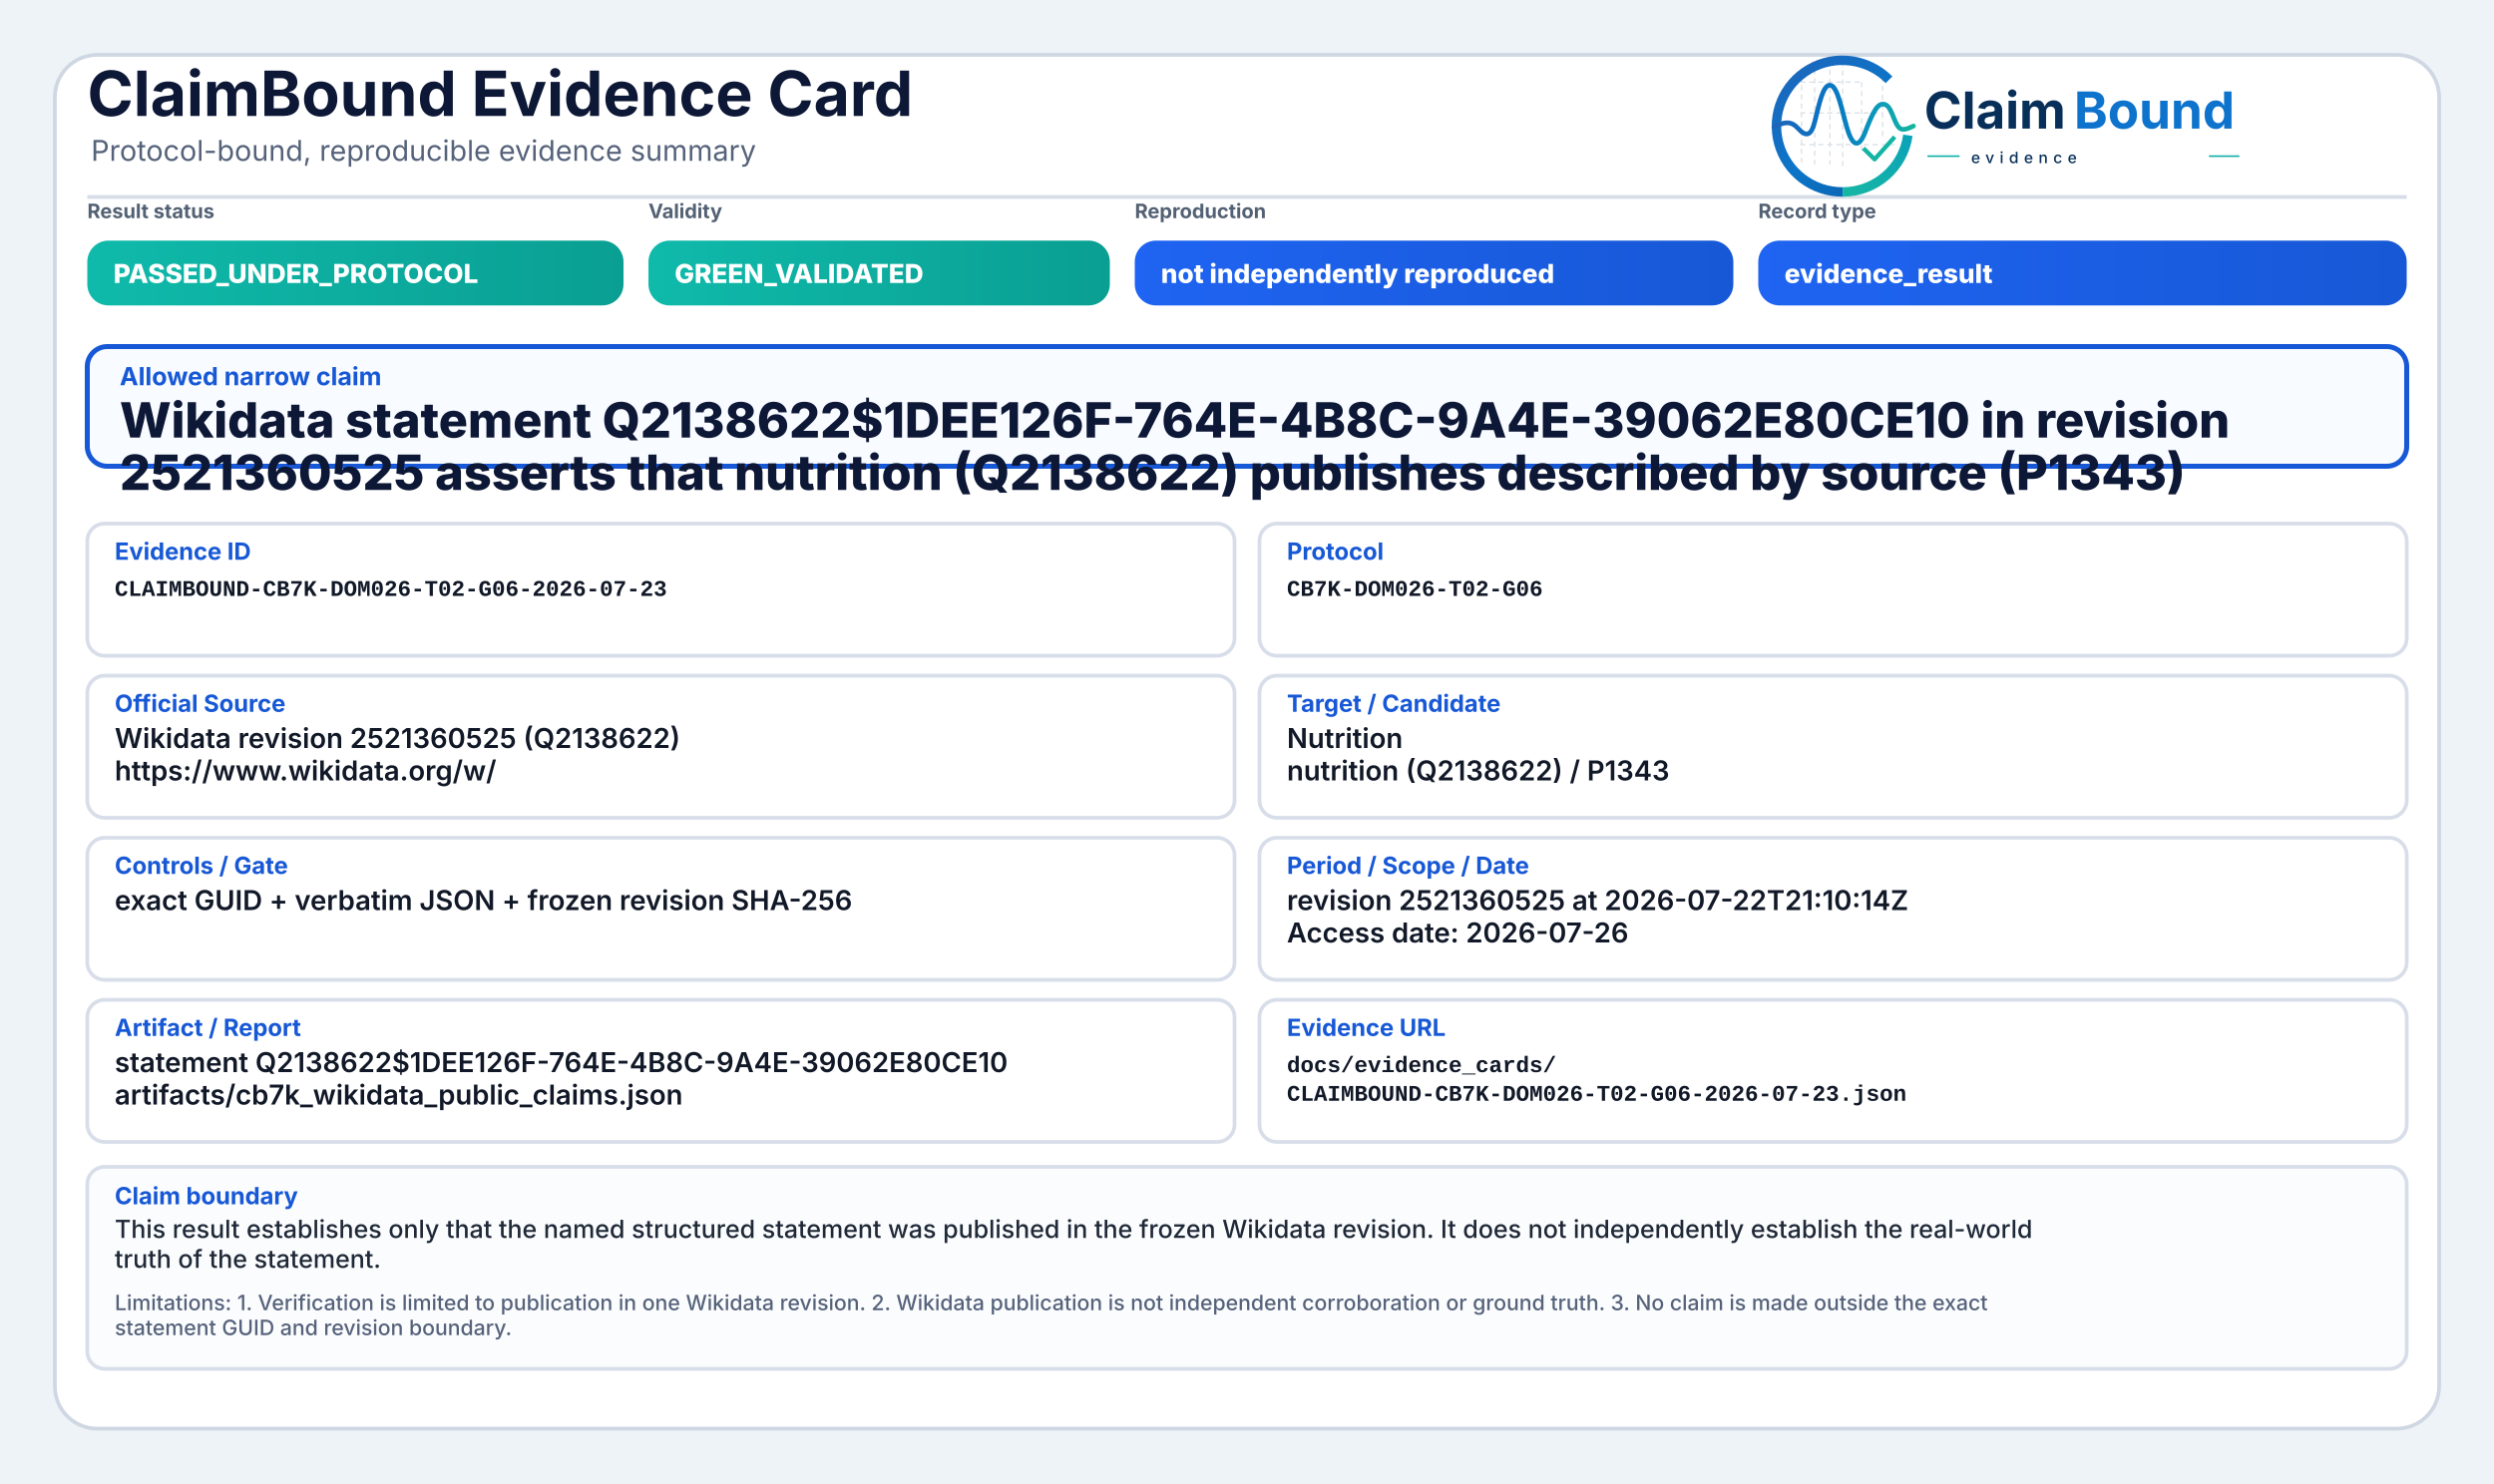
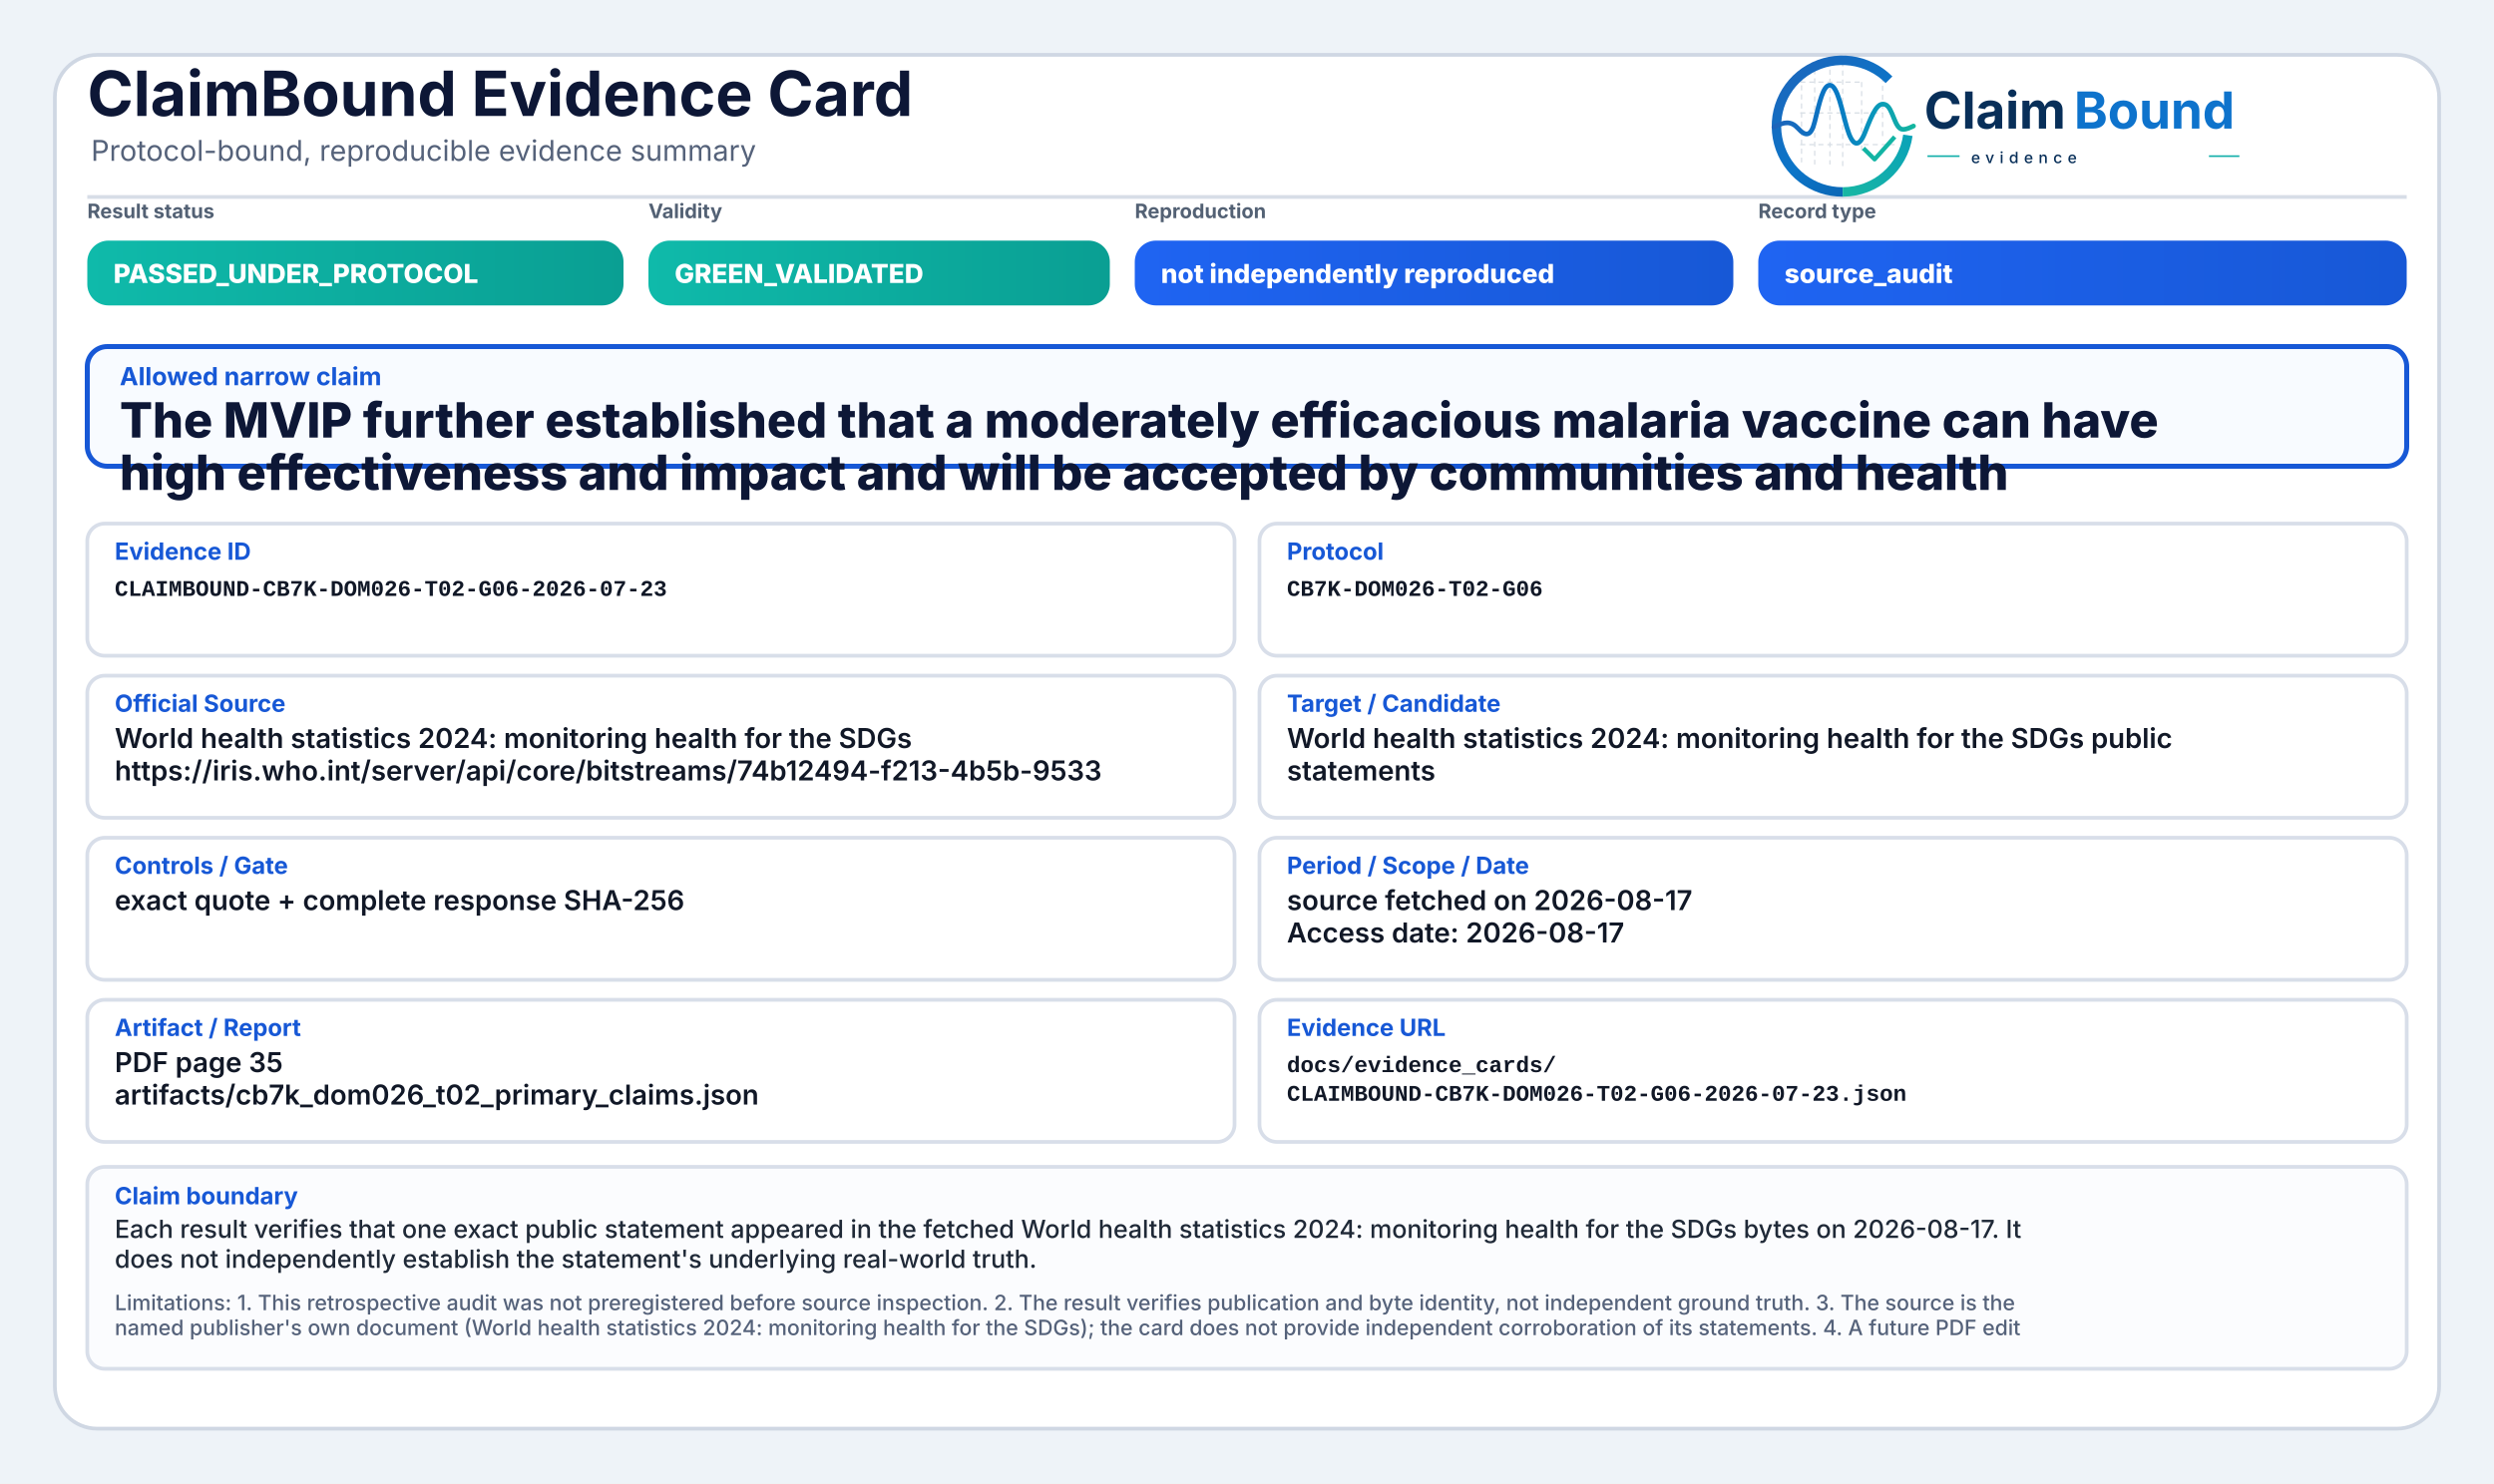
<svg xmlns="http://www.w3.org/2000/svg" width="2000" height="1190" viewBox="0 0 2000 1190" role="img" aria-label="ClaimBound Evidence Card">
  <defs>
    <linearGradient id="greenGrad" x1="0" y1="0" x2="1" y2="0">
      <stop offset="0%" stop-color="#0fbaaa" />
      <stop offset="100%" stop-color="#0a9f93" />
    </linearGradient>
    <linearGradient id="yellowGrad" x1="0" y1="0" x2="1" y2="0">
      <stop offset="0%" stop-color="#fbbf24" />
      <stop offset="100%" stop-color="#d97706" />
    </linearGradient>
    <linearGradient id="amberGrad" x1="0" y1="0" x2="1" y2="0">
      <stop offset="0%" stop-color="#f97316" />
      <stop offset="100%" stop-color="#c2410c" />
    </linearGradient>
    <linearGradient id="redGrad" x1="0" y1="0" x2="1" y2="0">
      <stop offset="0%" stop-color="#ef4444" />
      <stop offset="100%" stop-color="#b91c1c" />
    </linearGradient>
    <linearGradient id="grayGrad" x1="0" y1="0" x2="1" y2="0">
      <stop offset="0%" stop-color="#64748b" />
      <stop offset="100%" stop-color="#475569" />
    </linearGradient>
    <linearGradient id="blueGrad" x1="0" y1="0" x2="1" y2="0">
      <stop offset="0%" stop-color="#1f64f2" />
      <stop offset="100%" stop-color="#1758d6" />
    </linearGradient>
    <linearGradient id="logoRingBlue" x1="73" y1="453" x2="348" y2="793" gradientUnits="userSpaceOnUse">
      <stop offset="0" stop-color="#1E64BA" />
      <stop offset="0.55" stop-color="#0C75C8" />
      <stop offset="1" stop-color="#0A5FAB" />
    </linearGradient>
    <linearGradient id="logoRingTeal" x1="221" y1="792" x2="403" y2="594" gradientUnits="userSpaceOnUse">
      <stop offset="0" stop-color="#18B7A3" />
      <stop offset="1" stop-color="#089EBC" />
    </linearGradient>
    <linearGradient id="logoSignalGradient" x1="61" y1="628" x2="404" y2="628" gradientUnits="userSpaceOnUse">
      <stop offset="0" stop-color="#1E64BA" />
      <stop offset="0.43" stop-color="#0877C4" />
      <stop offset="0.72" stop-color="#0A97BB" />
      <stop offset="1" stop-color="#14B69E" />
    </linearGradient>
  </defs>
  <rect x="0" y="0" width="2000" height="1190" fill="#eef3f8" />
  <rect x="44" y="44" width="1912" height="1102" rx="34" fill="#ffffff" stroke="#cfd7e3" stroke-width="3" />
  <path d="M70 158 H1930" stroke="#d7dde7" stroke-width="3" />
  <text x="70" y="93" font-family="Inter, Segoe UI, Arial, sans-serif" font-size="50" font-weight="750" fill="#0d1736">ClaimBound Evidence Card</text>
  <text x="73" y="129" font-family="Inter, Segoe UI, Arial, sans-serif" font-size="23" font-weight="400" fill="#55627a">Protocol-bound, reproducible evidence summary</text>
  <g aria-label="ClaimBound evidence logo" transform="translate(1415,52) scale(0.33) translate(-40,-478)">
    <g stroke-linecap="butt" stroke-linejoin="round">
      <g stroke="#CBD3DC" stroke-width="3.2" stroke-linecap="round" stroke-dasharray="10 12" opacity="0.72">
        <path d="M130 507V714" />
        <path d="M162 490V719" />
        <path d="M199 491V719" />
        <path d="M230 471V726" />
        <path d="M276 521V690" />
        <path d="M327 508V650" />
        <path d="M128 520H277" />
        <path d="M128 595H327" />
        <path d="M128 672H355" />
      </g>
      <path d="M342.6 514.3A160 160 0 1 0 230 787" fill="none" stroke="url(#logoRingBlue)" stroke-width="23" />
      <path d="M230 787A160 160 0 0 0 388.4 649.3" fill="none" stroke="url(#logoRingTeal)" stroke-width="23" />
      <path d="M63 629.5C87 616.4 104.3 613.6 121.2 632.2C140.7 653.8 153.4 651.6 162.1 616.2C173.8 568.5 182.5 527.5 198.9 527.5C217.5 527.5 228.4 590.6 240.3 630.8C253.4 675.4 268.6 682.8 284.6 641.5C303.5 592.9 315.2 567.6 333.7 574.7C352.6 582 355.7 635.1 376.6 634.9C386.2 634.8 394 630.4 402 626.8" fill="none" stroke="url(#logoSignalGradient)" stroke-width="11.5" stroke-linecap="round" />
      <path d="M284 684.5L307.5 707.7L353 657" fill="none" stroke="#12B4A4" stroke-width="10.5" stroke-linecap="square" />
    </g>
    <text x="428" y="633" font-family="Inter, Segoe UI, Arial, sans-serif" font-size="124" font-weight="750" fill="#082F59" text-rendering="geometricPrecision">Claim</text>
    <text x="792" y="633" font-family="Inter, Segoe UI, Arial, sans-serif" font-size="124" font-weight="750" fill="#0E73CC" text-rendering="geometricPrecision">Bound</text>
    <line x1="436" y1="700" x2="514" y2="700" stroke="#11AFA9" stroke-width="4" />
    <text x="542" y="717" font-family="Inter, Segoe UI, Arial, sans-serif" font-size="38" font-weight="500" letter-spacing="13" fill="#082F59">evidence</text>
    <line x1="1120" y1="700" x2="1194" y2="700" stroke="#11AFA9" stroke-width="4" />
  </g>
  <text x="70" y="175" font-family="Inter, Segoe UI, Arial, sans-serif" font-size="16" font-weight="650" fill="#536174">Result status</text>
  <rect x="70" y="193" width="430" height="52" rx="17" fill="url(#greenGrad)" />
  <text x="91" y="227" font-family="Inter, Segoe UI, Arial, sans-serif" font-size="21" font-weight="800" fill="#ffffff">PASSED_UNDER_PROTOCOL</text>
  <text x="520" y="175" font-family="Inter, Segoe UI, Arial, sans-serif" font-size="16" font-weight="650" fill="#536174">Validity</text>
  <rect x="520" y="193" width="370" height="52" rx="17" fill="url(#greenGrad)" />
  <text x="541" y="227" font-family="Inter, Segoe UI, Arial, sans-serif" font-size="21" font-weight="800" fill="#ffffff">GREEN_VALIDATED</text>
  <text x="910" y="175" font-family="Inter, Segoe UI, Arial, sans-serif" font-size="16" font-weight="650" fill="#536174">Reproduction</text>
  <rect x="910" y="193" width="480" height="52" rx="17" fill="url(#blueGrad)" />
  <text x="931" y="227" font-family="Inter, Segoe UI, Arial, sans-serif" font-size="21" font-weight="800" fill="#ffffff">not independently reproduced</text>
  <text x="1410" y="175" font-family="Inter, Segoe UI, Arial, sans-serif" font-size="16" font-weight="650" fill="#536174">Record type</text>
  <rect x="1410" y="193" width="520" height="52" rx="17" fill="url(#blueGrad)" />
-   <text x="1431" y="227" font-family="Inter, Segoe UI, Arial, sans-serif" font-size="21" font-weight="800" fill="#ffffff">evidence_result</text>
+   <text x="1431" y="227" font-family="Inter, Segoe UI, Arial, sans-serif" font-size="21" font-weight="800" fill="#ffffff">source_audit</text>
  <rect x="70" y="278" width="1860" height="96" rx="16" fill="#f8fbff" stroke="#1758d6" stroke-width="4" />
  <text x="96" y="309" font-family="Inter, Segoe UI, Arial, sans-serif" font-size="20" font-weight="750" fill="#1758d6">Allowed narrow claim</text>
-   <text x="96" y="351" font-family="Inter, Segoe UI, Arial, sans-serif" font-size="39" font-weight="800" fill="#0d1736">Wikidata statement Q2138622$1DEE126F-764E-4B8C-9A4E-39062E80CE10 in revision</text>
-   <text x="96" y="393" font-family="Inter, Segoe UI, Arial, sans-serif" font-size="39" font-weight="800" fill="#0d1736">2521360525 asserts that nutrition (Q2138622) publishes described by source (P1343)</text>
+   <text x="96" y="351" font-family="Inter, Segoe UI, Arial, sans-serif" font-size="39" font-weight="800" fill="#0d1736">The MVIP further established that a moderately efficacious malaria vaccine can have</text>
+   <text x="96" y="393" font-family="Inter, Segoe UI, Arial, sans-serif" font-size="39" font-weight="800" fill="#0d1736">high effectiveness and impact and will be accepted by communities and health</text>
  <rect x="70" y="420" width="920" height="106" rx="14" fill="#ffffff" stroke="#d8dee9" stroke-width="3" />
  <text x="92" y="449" font-family="Inter, Segoe UI, Arial, sans-serif" font-size="19" font-weight="750" fill="#1758d6">Evidence ID</text>
  <text x="92" y="478" font-family="SFMono-Regular, Consolas, Liberation Mono, monospace" font-size="18" font-weight="600" fill="#111827">CLAIMBOUND-CB7K-DOM026-T02-G06-2026-07-23</text>
  <rect x="1010" y="420" width="920" height="106" rx="14" fill="#ffffff" stroke="#d8dee9" stroke-width="3" />
  <text x="1032" y="449" font-family="Inter, Segoe UI, Arial, sans-serif" font-size="19" font-weight="750" fill="#1758d6">Protocol</text>
  <text x="1032" y="478" font-family="SFMono-Regular, Consolas, Liberation Mono, monospace" font-size="18" font-weight="600" fill="#111827">CB7K-DOM026-T02-G06</text>
  <rect x="70" y="542" width="920" height="114" rx="14" fill="#ffffff" stroke="#d8dee9" stroke-width="3" />
  <text x="92" y="571" font-family="Inter, Segoe UI, Arial, sans-serif" font-size="19" font-weight="750" fill="#1758d6">Official Source</text>
-   <text x="92" y="600" font-family="Inter, Segoe UI, Arial, sans-serif" font-size="22" font-weight="600" fill="#111827">Wikidata revision 2521360525 (Q2138622)</text>
-   <text x="92" y="626" font-family="Inter, Segoe UI, Arial, sans-serif" font-size="22" font-weight="600" fill="#111827">https://www.wikidata.org/w/</text>
+   <text x="92" y="600" font-family="Inter, Segoe UI, Arial, sans-serif" font-size="22" font-weight="600" fill="#111827">World health statistics 2024: monitoring health for the SDGs</text>
+   <text x="92" y="626" font-family="Inter, Segoe UI, Arial, sans-serif" font-size="22" font-weight="600" fill="#111827">https://iris.who.int/server/api/core/bitstreams/74b12494-f213-4b5b-9533</text>
  <rect x="1010" y="542" width="920" height="114" rx="14" fill="#ffffff" stroke="#d8dee9" stroke-width="3" />
  <text x="1032" y="571" font-family="Inter, Segoe UI, Arial, sans-serif" font-size="19" font-weight="750" fill="#1758d6">Target / Candidate</text>
-   <text x="1032" y="600" font-family="Inter, Segoe UI, Arial, sans-serif" font-size="22" font-weight="600" fill="#111827">Nutrition</text>
-   <text x="1032" y="626" font-family="Inter, Segoe UI, Arial, sans-serif" font-size="22" font-weight="600" fill="#111827">nutrition (Q2138622) / P1343</text>
+   <text x="1032" y="600" font-family="Inter, Segoe UI, Arial, sans-serif" font-size="22" font-weight="600" fill="#111827">World health statistics 2024: monitoring health for the SDGs public</text>
+   <text x="1032" y="626" font-family="Inter, Segoe UI, Arial, sans-serif" font-size="22" font-weight="600" fill="#111827">statements</text>
  <rect x="70" y="672" width="920" height="114" rx="14" fill="#ffffff" stroke="#d8dee9" stroke-width="3" />
  <text x="92" y="701" font-family="Inter, Segoe UI, Arial, sans-serif" font-size="19" font-weight="750" fill="#1758d6">Controls / Gate</text>
-   <text x="92" y="730" font-family="Inter, Segoe UI, Arial, sans-serif" font-size="22" font-weight="600" fill="#111827">exact GUID + verbatim JSON + frozen revision SHA-256</text>
+   <text x="92" y="730" font-family="Inter, Segoe UI, Arial, sans-serif" font-size="22" font-weight="600" fill="#111827">exact quote + complete response SHA-256</text>
  <rect x="1010" y="672" width="920" height="114" rx="14" fill="#ffffff" stroke="#d8dee9" stroke-width="3" />
  <text x="1032" y="701" font-family="Inter, Segoe UI, Arial, sans-serif" font-size="19" font-weight="750" fill="#1758d6">Period / Scope / Date</text>
-   <text x="1032" y="730" font-family="Inter, Segoe UI, Arial, sans-serif" font-size="22" font-weight="600" fill="#111827">revision 2521360525 at 2026-07-22T21:10:14Z</text>
-   <text x="1032" y="756" font-family="Inter, Segoe UI, Arial, sans-serif" font-size="22" font-weight="600" fill="#111827">Access date: 2026-07-26</text>
+   <text x="1032" y="730" font-family="Inter, Segoe UI, Arial, sans-serif" font-size="22" font-weight="600" fill="#111827">source fetched on 2026-08-17</text>
+   <text x="1032" y="756" font-family="Inter, Segoe UI, Arial, sans-serif" font-size="22" font-weight="600" fill="#111827">Access date: 2026-08-17</text>
  <rect x="70" y="802" width="920" height="114" rx="14" fill="#ffffff" stroke="#d8dee9" stroke-width="3" />
  <text x="92" y="831" font-family="Inter, Segoe UI, Arial, sans-serif" font-size="19" font-weight="750" fill="#1758d6">Artifact / Report</text>
-   <text x="92" y="860" font-family="Inter, Segoe UI, Arial, sans-serif" font-size="22" font-weight="600" fill="#111827">statement Q2138622$1DEE126F-764E-4B8C-9A4E-39062E80CE10</text>
-   <text x="92" y="886" font-family="Inter, Segoe UI, Arial, sans-serif" font-size="22" font-weight="600" fill="#111827">artifacts/cb7k_wikidata_public_claims.json</text>
+   <text x="92" y="860" font-family="Inter, Segoe UI, Arial, sans-serif" font-size="22" font-weight="600" fill="#111827">PDF page 35</text>
+   <text x="92" y="886" font-family="Inter, Segoe UI, Arial, sans-serif" font-size="22" font-weight="600" fill="#111827">artifacts/cb7k_dom026_t02_primary_claims.json</text>
  <rect x="1010" y="802" width="920" height="114" rx="14" fill="#ffffff" stroke="#d8dee9" stroke-width="3" />
  <text x="1032" y="831" font-family="Inter, Segoe UI, Arial, sans-serif" font-size="19" font-weight="750" fill="#1758d6">Evidence URL</text>
  <text x="1032" y="860" font-family="SFMono-Regular, Consolas, Liberation Mono, monospace" font-size="18" font-weight="600" fill="#111827">docs/evidence_cards/</text>
  <text x="1032" y="883" font-family="SFMono-Regular, Consolas, Liberation Mono, monospace" font-size="18" font-weight="600" fill="#111827">CLAIMBOUND-CB7K-DOM026-T02-G06-2026-07-23.json</text>
  <rect x="70" y="936" width="1860" height="162" rx="14" fill="#fbfcfe" stroke="#d8dee9" stroke-width="3" />
  <text x="92" y="966" font-family="Inter, Segoe UI, Arial, sans-serif" font-size="19" font-weight="750" fill="#1758d6">Claim boundary</text>
-   <text x="92" y="993" font-family="Inter, Segoe UI, Arial, sans-serif" font-size="20" font-weight="500" fill="#1f2937">This result establishes only that the named structured statement was published in the frozen Wikidata revision. It does not independently establish the real-world</text>
-   <text x="92" y="1017" font-family="Inter, Segoe UI, Arial, sans-serif" font-size="20" font-weight="500" fill="#1f2937">truth of the statement.</text>
-   <text x="92" y="1051" font-family="Inter, Segoe UI, Arial, sans-serif" font-size="17" font-weight="500" fill="#55627a">Limitations: 1. Verification is limited to publication in one Wikidata revision. 2. Wikidata publication is not independent corroboration or ground truth. 3. No claim is made outside the exact</text>
-   <text x="92" y="1071" font-family="Inter, Segoe UI, Arial, sans-serif" font-size="17" font-weight="500" fill="#55627a">statement GUID and revision boundary.</text>
+   <text x="92" y="993" font-family="Inter, Segoe UI, Arial, sans-serif" font-size="20" font-weight="500" fill="#1f2937">Each result verifies that one exact public statement appeared in the fetched World health statistics 2024: monitoring health for the SDGs bytes on 2026-08-17. It</text>
+   <text x="92" y="1017" font-family="Inter, Segoe UI, Arial, sans-serif" font-size="20" font-weight="500" fill="#1f2937">does not independently establish the statement's underlying real-world truth.</text>
+   <text x="92" y="1051" font-family="Inter, Segoe UI, Arial, sans-serif" font-size="17" font-weight="500" fill="#55627a">Limitations: 1. This retrospective audit was not preregistered before source inspection. 2. The result verifies publication and byte identity, not independent ground truth. 3. The source is the</text>
+   <text x="92" y="1071" font-family="Inter, Segoe UI, Arial, sans-serif" font-size="17" font-weight="500" fill="#55627a">named publisher's own document (World health statistics 2024: monitoring health for the SDGs); the card does not provide independent corroboration of its statements. 4. A future PDF edit</text>
</svg>
